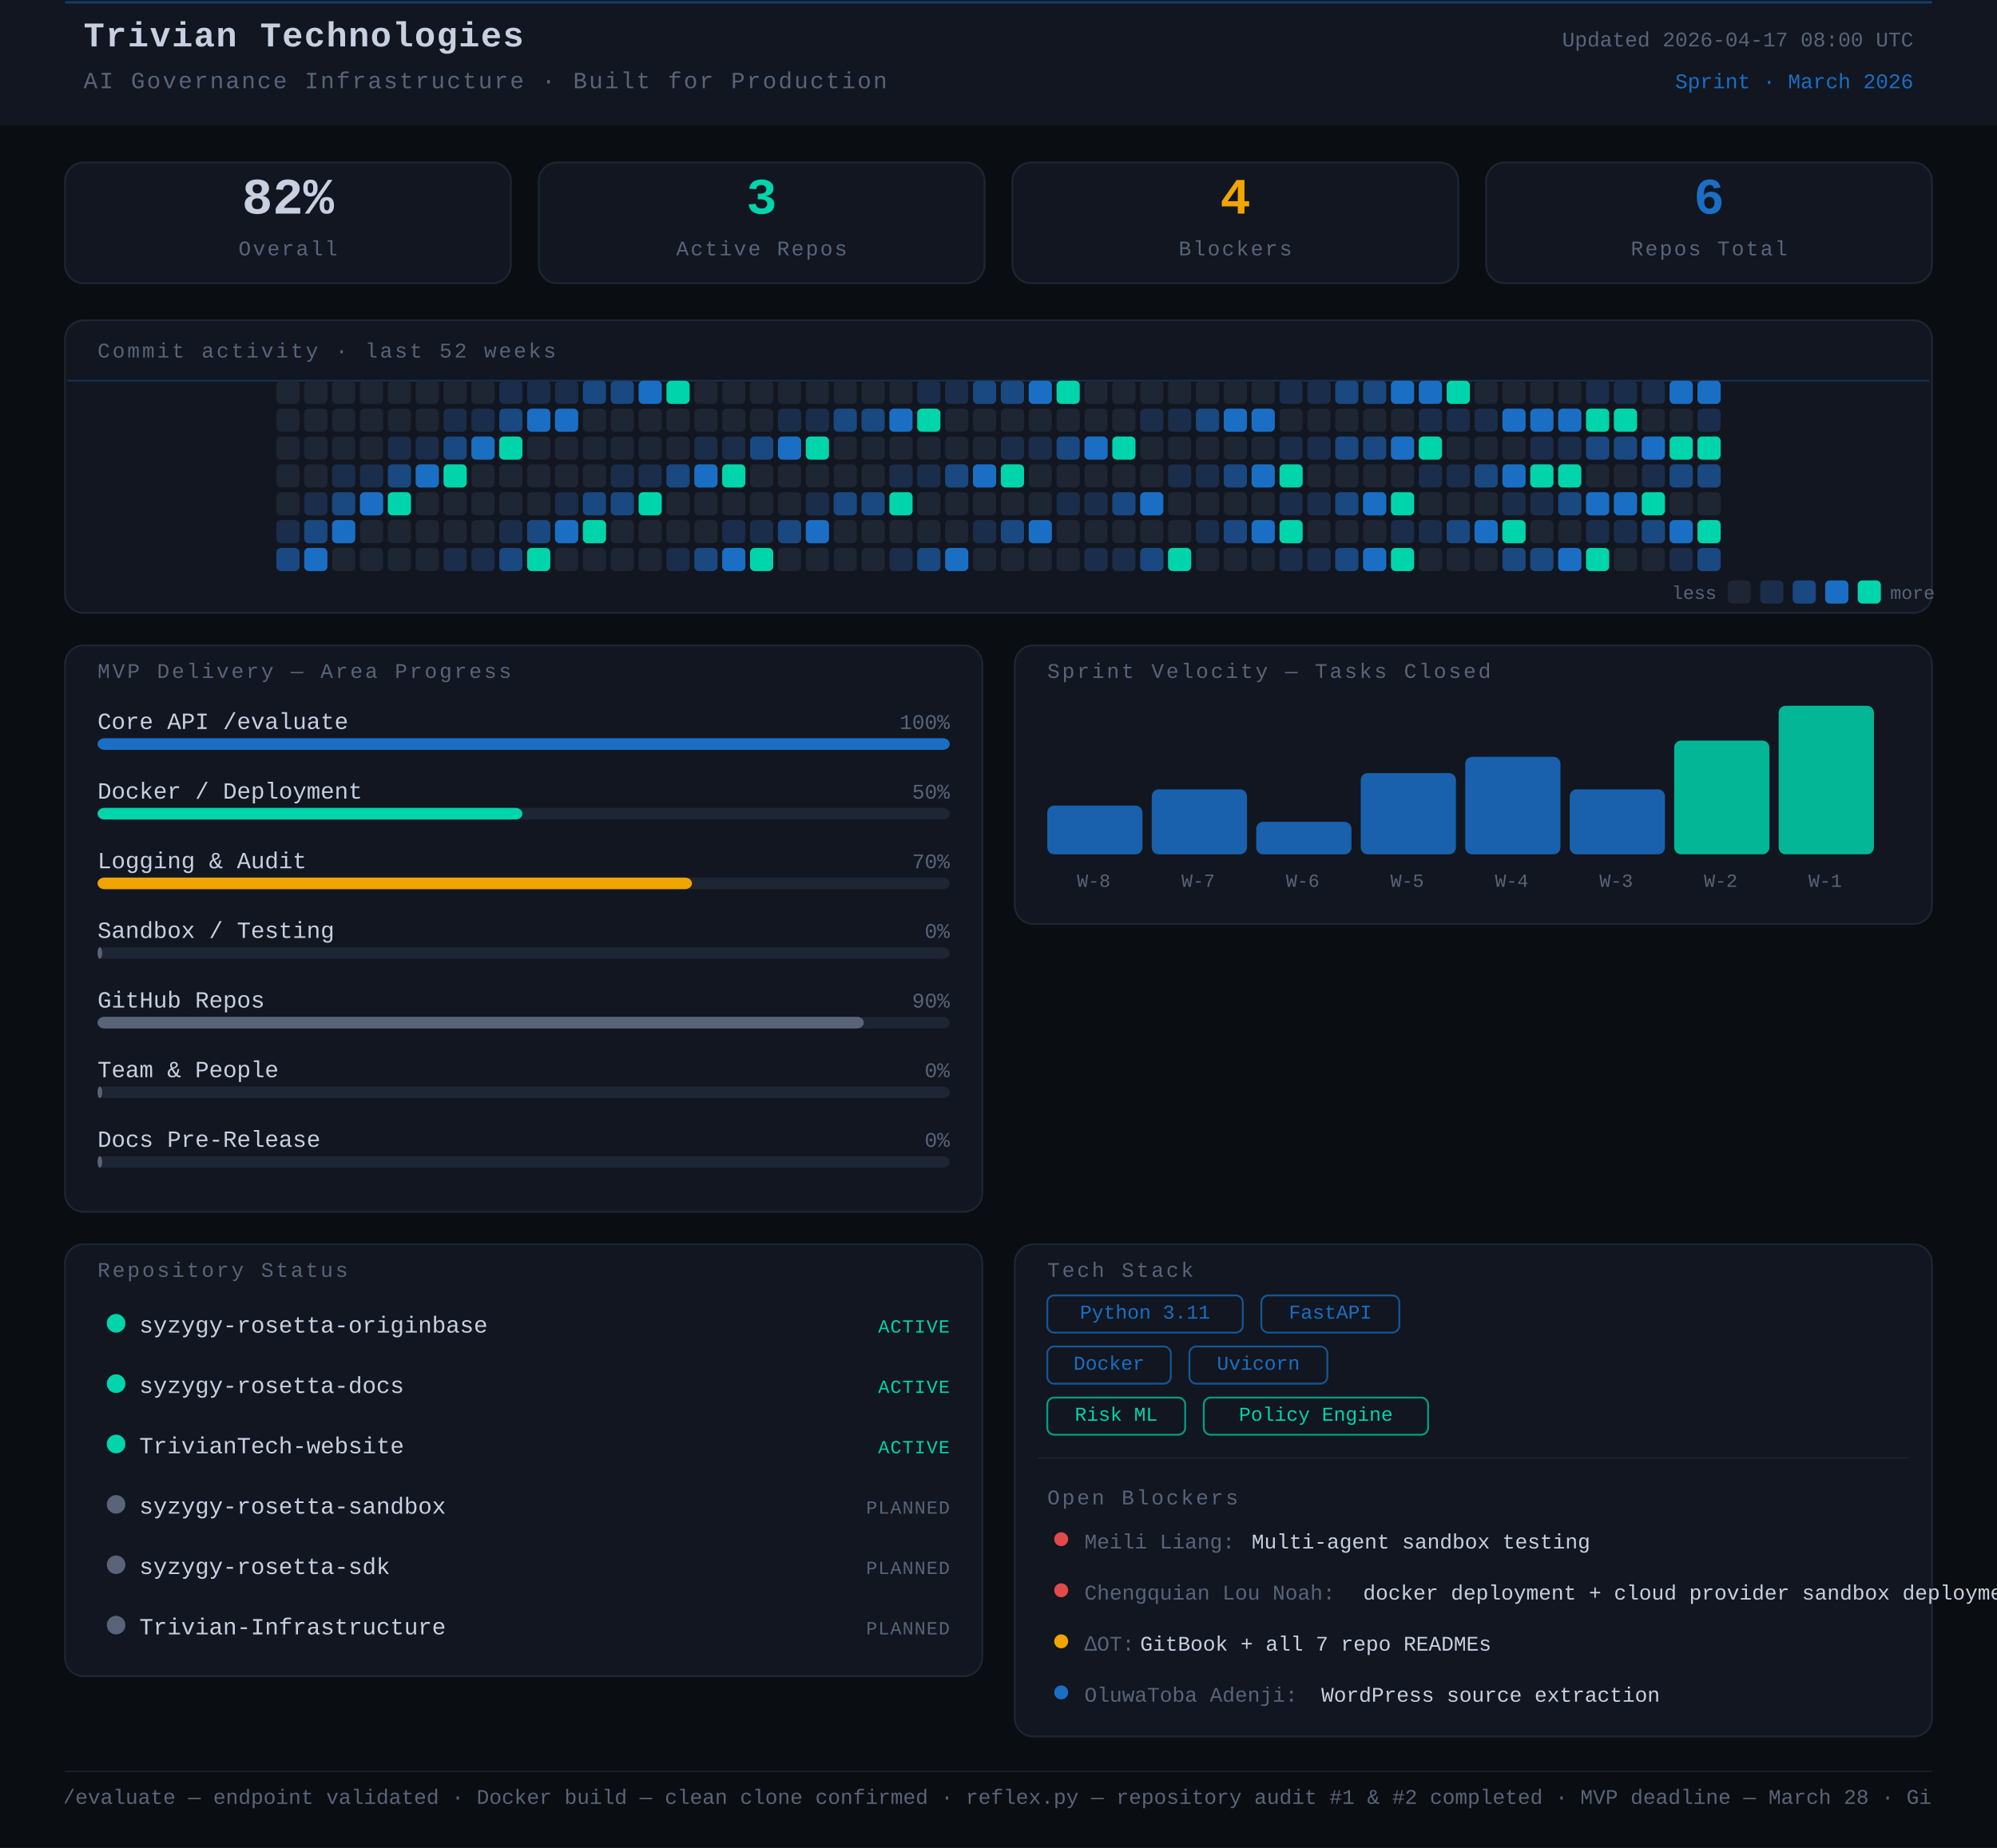
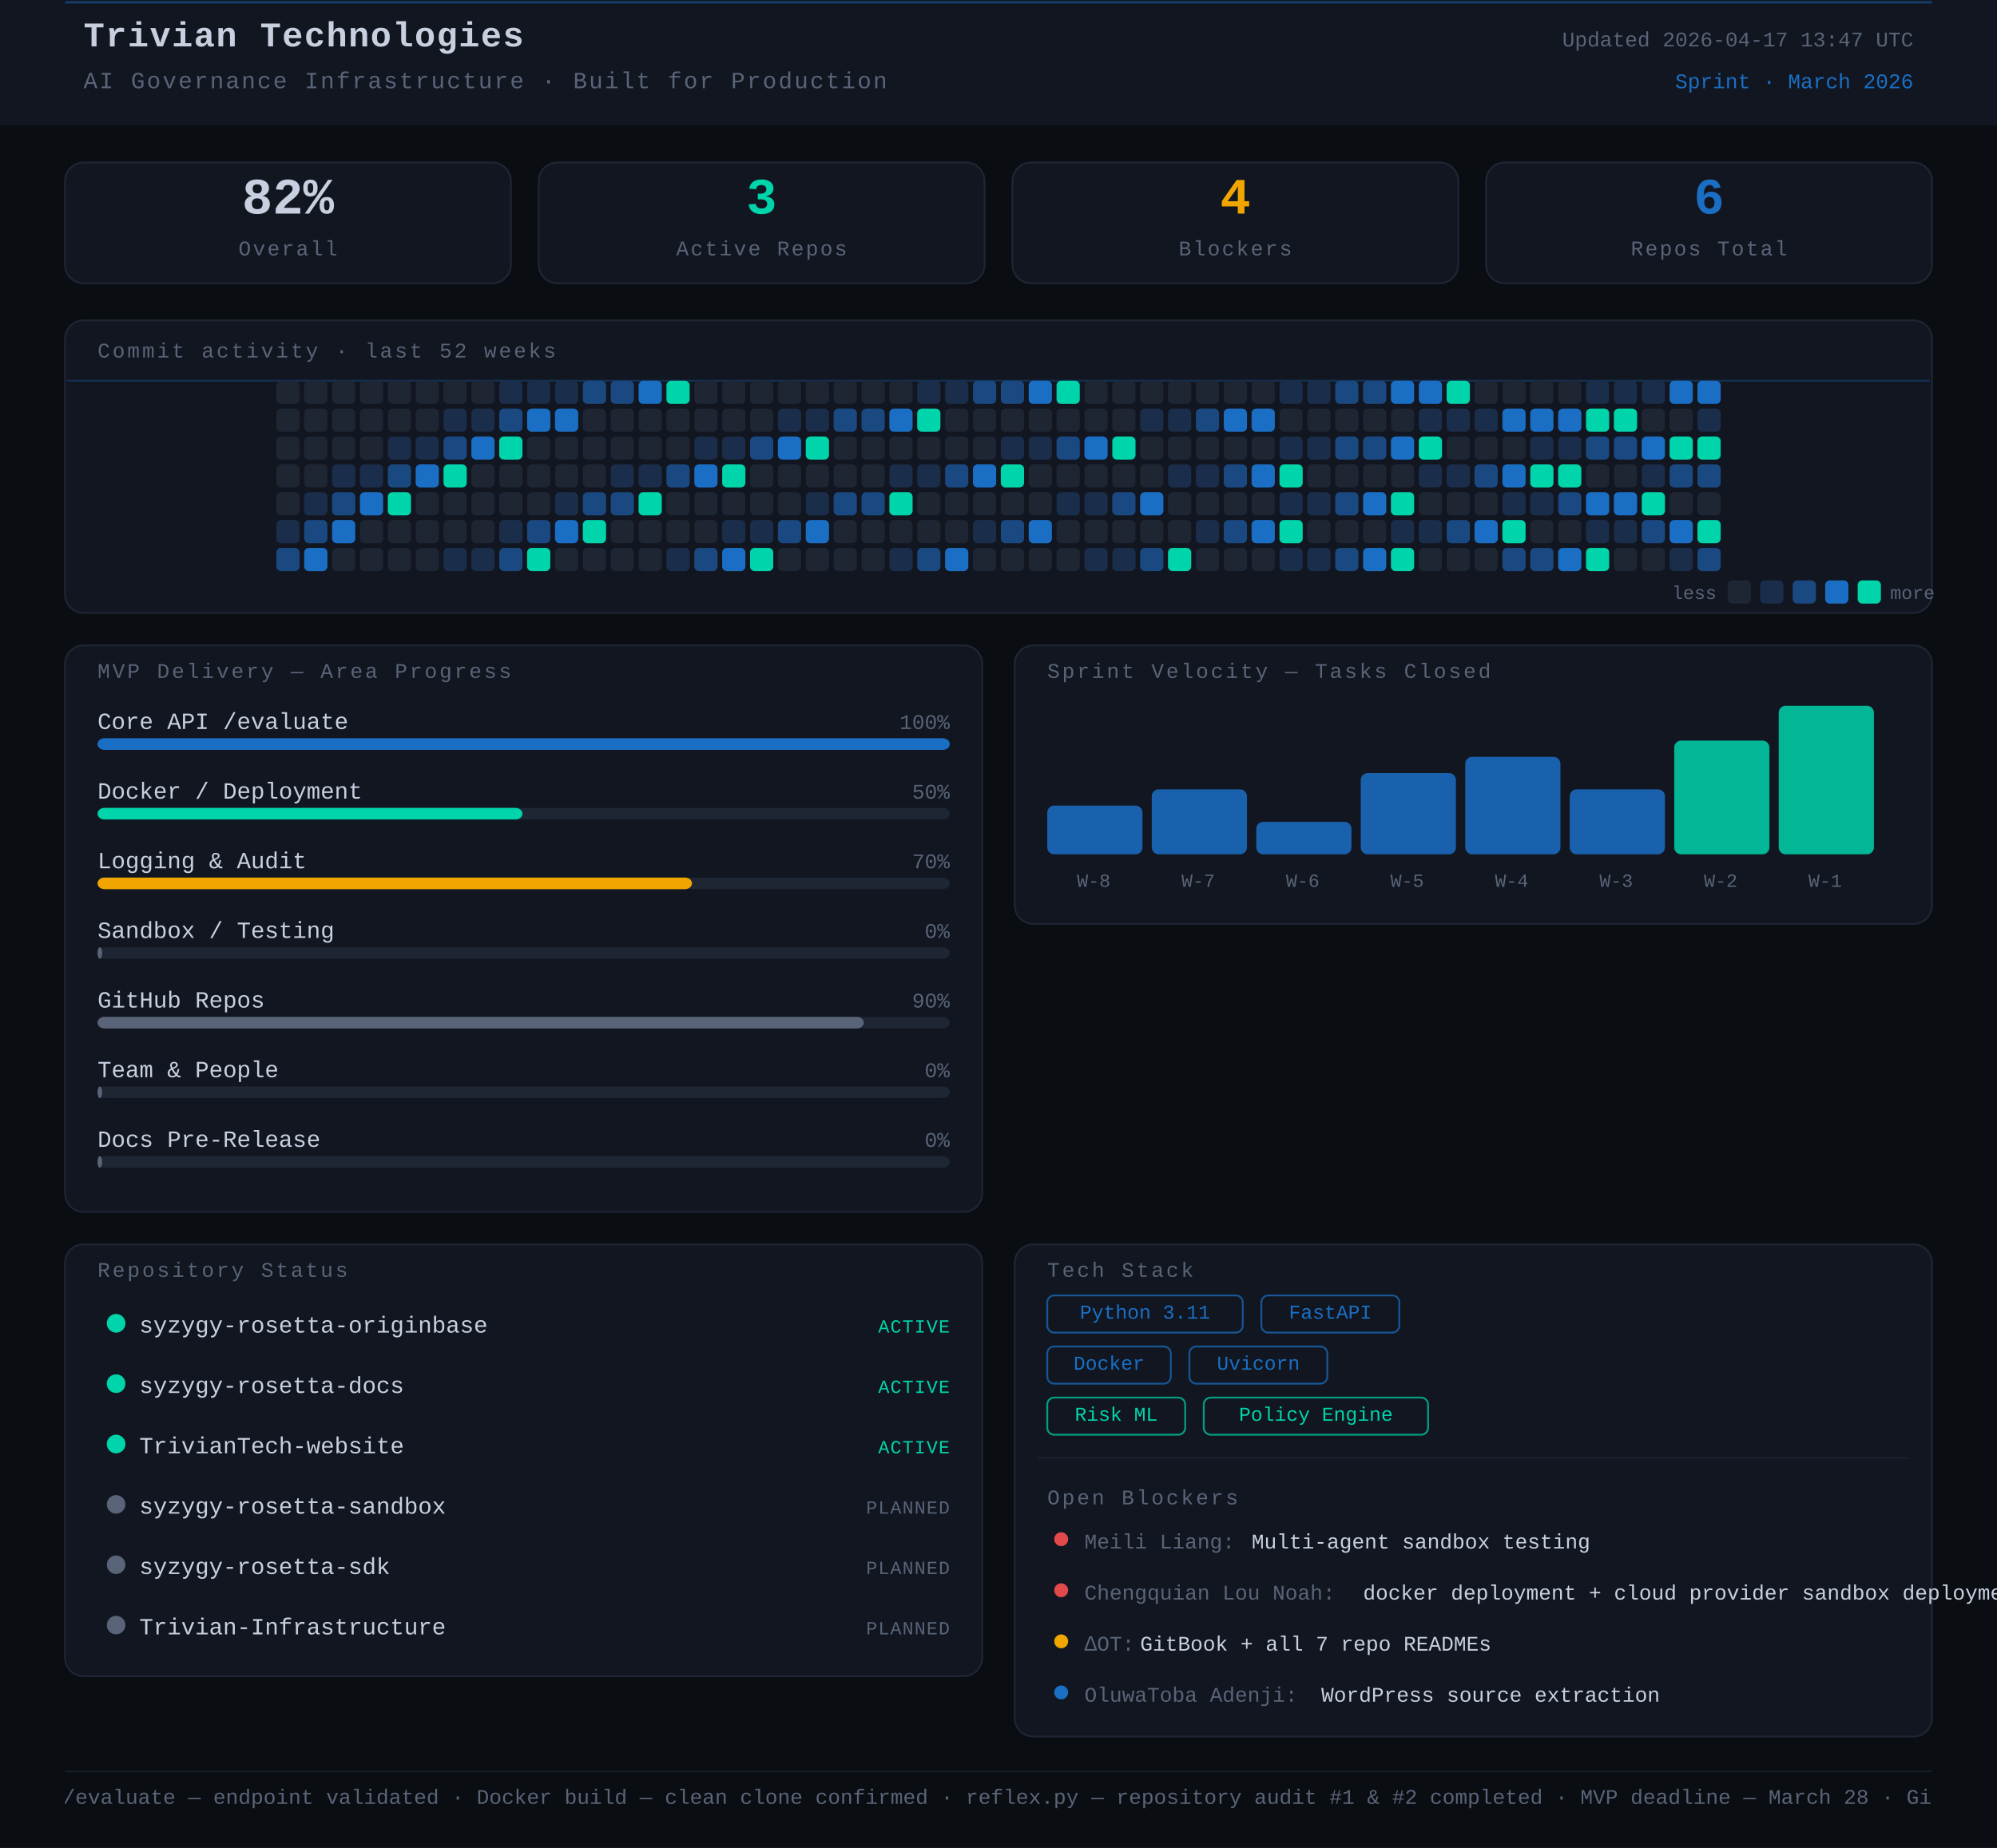
<svg xmlns="http://www.w3.org/2000/svg" width="860" height="796" viewBox="0 0 860 796">
  <rect width="860" height="796" fill="#0a0d12" />
  <style>
      text { font-family: 'JetBrains Mono', 'Courier New', monospace; }
    </style>
  <rect x="0" y="0" width="860" height="54" rx="0" fill="#111620" />
  <line x1="28" y1="1" x2="832" y2="1" stroke="#1A6FC4" stroke-width="1" opacity="0.45" />
  <text x="36" y="20" font-family="monospace" font-size="15" font-weight="700" fill="#c8d0e0" letter-spacing="0.5">Trivian Technologies</text>
  <text x="36" y="38" font-family="monospace" font-size="10" fill="#5a6478" letter-spacing="0.8">AI Governance Infrastructure · Built for Production</text>
-   <text x="824" y="20" font-family="monospace" font-size="9" fill="#5a6478" text-anchor="end">Updated 2026-04-17 08:00 UTC</text>
+   <text x="824" y="20" font-family="monospace" font-size="9" fill="#5a6478" text-anchor="end">Updated 2026-04-17 13:47 UTC</text>
  <text x="824" y="38" font-family="monospace" font-size="9" fill="#1A6FC4" text-anchor="end">Sprint · March 2026</text>
  <rect x="28" y="70" width="192" height="52" rx="8" fill="#111620" stroke="#1e2533" stroke-width="0.8" />
  <text x="124" y="92" font-family="monospace" font-size="22" font-weight="700" fill="#c8d0e0" text-anchor="middle">82%</text>
  <text x="124" y="110" font-family="monospace" font-size="9" fill="#5a6478" text-anchor="middle" letter-spacing="0.8">Overall</text>
  <rect x="232" y="70" width="192" height="52" rx="8" fill="#111620" stroke="#1e2533" stroke-width="0.8" />
  <text x="328" y="92" font-family="monospace" font-size="22" font-weight="700" fill="#00d4aa" text-anchor="middle">3</text>
  <text x="328" y="110" font-family="monospace" font-size="9" fill="#5a6478" text-anchor="middle" letter-spacing="0.8">Active Repos</text>
  <rect x="436" y="70" width="192" height="52" rx="8" fill="#111620" stroke="#1e2533" stroke-width="0.8" />
  <text x="532" y="92" font-family="monospace" font-size="22" font-weight="700" fill="#f0a500" text-anchor="middle">4</text>
  <text x="532" y="110" font-family="monospace" font-size="9" fill="#5a6478" text-anchor="middle" letter-spacing="0.8">Blockers</text>
  <rect x="640" y="70" width="192" height="52" rx="8" fill="#111620" stroke="#1e2533" stroke-width="0.8" />
  <text x="736" y="92" font-family="monospace" font-size="22" font-weight="700" fill="#1A6FC4" text-anchor="middle">6</text>
  <text x="736" y="110" font-family="monospace" font-size="9" fill="#5a6478" text-anchor="middle" letter-spacing="0.8">Repos Total</text>
  <rect x="28" y="138" width="804" height="126" rx="8" fill="#111620" stroke="#1e2533" stroke-width="0.8" />
  <text x="42" y="154" font-family="monospace" font-size="9" fill="#5a6478" letter-spacing="1" text-transform="uppercase">Commit activity · last 52 weeks</text>
  <line x1="29" y1="164" x2="831" y2="164" stroke="#1A6FC4" stroke-width="0.8" opacity="0.3">
    <animate attributeName="y1" from="164" to="262" dur="8s" repeatCount="indefinite" />
    <animate attributeName="y2" from="164" to="262" dur="8s" repeatCount="indefinite" />
  </line>
  <rect x="119" y="164" width="10" height="10" rx="2" fill="#1e2533" />
  <rect x="119" y="176" width="10" height="10" rx="2" fill="#1e2533" />
  <rect x="119" y="188" width="10" height="10" rx="2" fill="#1e2533" />
  <rect x="119" y="200" width="10" height="10" rx="2" fill="#1e2533" />
  <rect x="119" y="212" width="10" height="10" rx="2" fill="#1e2533" />
  <rect x="119" y="224" width="10" height="10" rx="2" fill="#1a2d4a" />
  <rect x="119" y="236" width="10" height="10" rx="2" fill="#1a4880" />
  <rect x="131" y="164" width="10" height="10" rx="2" fill="#1e2533" />
  <rect x="131" y="176" width="10" height="10" rx="2" fill="#1e2533" />
  <rect x="131" y="188" width="10" height="10" rx="2" fill="#1e2533" />
  <rect x="131" y="200" width="10" height="10" rx="2" fill="#1e2533" />
  <rect x="131" y="212" width="10" height="10" rx="2" fill="#1a2d4a" />
  <rect x="131" y="224" width="10" height="10" rx="2" fill="#1a4880" />
  <rect x="131" y="236" width="10" height="10" rx="2" fill="#1A6FC4" />
  <rect x="143" y="164" width="10" height="10" rx="2" fill="#1e2533" />
  <rect x="143" y="176" width="10" height="10" rx="2" fill="#1e2533" />
  <rect x="143" y="188" width="10" height="10" rx="2" fill="#1e2533" />
  <rect x="143" y="200" width="10" height="10" rx="2" fill="#1a2d4a" />
  <rect x="143" y="212" width="10" height="10" rx="2" fill="#1a4880" />
  <rect x="143" y="224" width="10" height="10" rx="2" fill="#1A6FC4" />
  <rect x="143" y="236" width="10" height="10" rx="2" fill="#1e2533" />
  <rect x="155" y="164" width="10" height="10" rx="2" fill="#1e2533" />
  <rect x="155" y="176" width="10" height="10" rx="2" fill="#1e2533" />
  <rect x="155" y="188" width="10" height="10" rx="2" fill="#1e2533" />
  <rect x="155" y="200" width="10" height="10" rx="2" fill="#1a2d4a" />
  <rect x="155" y="212" width="10" height="10" rx="2" fill="#1A6FC4" />
  <rect x="155" y="224" width="10" height="10" rx="2" fill="#1e2533" />
  <rect x="155" y="236" width="10" height="10" rx="2" fill="#1e2533" />
  <rect x="167" y="164" width="10" height="10" rx="2" fill="#1e2533" />
  <rect x="167" y="176" width="10" height="10" rx="2" fill="#1e2533" />
  <rect x="167" y="188" width="10" height="10" rx="2" fill="#1a2d4a" />
  <rect x="167" y="200" width="10" height="10" rx="2" fill="#1a4880" />
  <rect x="167" y="212" width="10" height="10" rx="2" fill="#00d4aa" />
  <rect x="167" y="224" width="10" height="10" rx="2" fill="#1e2533" />
  <rect x="167" y="236" width="10" height="10" rx="2" fill="#1e2533" />
  <rect x="179" y="164" width="10" height="10" rx="2" fill="#1e2533" />
  <rect x="179" y="176" width="10" height="10" rx="2" fill="#1e2533" />
  <rect x="179" y="188" width="10" height="10" rx="2" fill="#1a2d4a" />
  <rect x="179" y="200" width="10" height="10" rx="2" fill="#1A6FC4" />
  <rect x="179" y="212" width="10" height="10" rx="2" fill="#1e2533" />
  <rect x="179" y="224" width="10" height="10" rx="2" fill="#1e2533" />
  <rect x="179" y="236" width="10" height="10" rx="2" fill="#1e2533" />
  <rect x="191" y="164" width="10" height="10" rx="2" fill="#1e2533" />
  <rect x="191" y="176" width="10" height="10" rx="2" fill="#1a2d4a" />
  <rect x="191" y="188" width="10" height="10" rx="2" fill="#1a4880" />
  <rect x="191" y="200" width="10" height="10" rx="2" fill="#00d4aa" />
  <rect x="191" y="212" width="10" height="10" rx="2" fill="#1e2533" />
  <rect x="191" y="224" width="10" height="10" rx="2" fill="#1e2533" />
  <rect x="191" y="236" width="10" height="10" rx="2" fill="#1a2d4a" />
  <rect x="203" y="164" width="10" height="10" rx="2" fill="#1e2533" />
  <rect x="203" y="176" width="10" height="10" rx="2" fill="#1a2d4a" />
  <rect x="203" y="188" width="10" height="10" rx="2" fill="#1A6FC4" />
  <rect x="203" y="200" width="10" height="10" rx="2" fill="#1e2533" />
  <rect x="203" y="212" width="10" height="10" rx="2" fill="#1e2533" />
  <rect x="203" y="224" width="10" height="10" rx="2" fill="#1e2533" />
  <rect x="203" y="236" width="10" height="10" rx="2" fill="#1a2d4a" />
  <rect x="215" y="164" width="10" height="10" rx="2" fill="#1a2d4a" />
  <rect x="215" y="176" width="10" height="10" rx="2" fill="#1a4880" />
  <rect x="215" y="188" width="10" height="10" rx="2" fill="#00d4aa" />
  <rect x="215" y="200" width="10" height="10" rx="2" fill="#1e2533" />
  <rect x="215" y="212" width="10" height="10" rx="2" fill="#1e2533" />
  <rect x="215" y="224" width="10" height="10" rx="2" fill="#1a2d4a" />
  <rect x="215" y="236" width="10" height="10" rx="2" fill="#1a4880" />
  <rect x="227" y="164" width="10" height="10" rx="2" fill="#1a2d4a" />
  <rect x="227" y="176" width="10" height="10" rx="2" fill="#1A6FC4" />
  <rect x="227" y="188" width="10" height="10" rx="2" fill="#1e2533" />
  <rect x="227" y="200" width="10" height="10" rx="2" fill="#1e2533" />
  <rect x="227" y="212" width="10" height="10" rx="2" fill="#1e2533" />
  <rect x="227" y="224" width="10" height="10" rx="2" fill="#1a4880" />
  <rect x="227" y="236" width="10" height="10" rx="2" fill="#00d4aa" />
  <rect x="239" y="164" width="10" height="10" rx="2" fill="#1a2d4a" />
  <rect x="239" y="176" width="10" height="10" rx="2" fill="#1A6FC4" />
  <rect x="239" y="188" width="10" height="10" rx="2" fill="#1e2533" />
  <rect x="239" y="200" width="10" height="10" rx="2" fill="#1e2533" />
  <rect x="239" y="212" width="10" height="10" rx="2" fill="#1a2d4a" />
  <rect x="239" y="224" width="10" height="10" rx="2" fill="#1A6FC4" />
  <rect x="239" y="236" width="10" height="10" rx="2" fill="#1e2533" />
  <rect x="251" y="164" width="10" height="10" rx="2" fill="#1a4880" />
  <rect x="251" y="176" width="10" height="10" rx="2" fill="#1e2533" />
  <rect x="251" y="188" width="10" height="10" rx="2" fill="#1e2533" />
  <rect x="251" y="200" width="10" height="10" rx="2" fill="#1e2533" />
  <rect x="251" y="212" width="10" height="10" rx="2" fill="#1a4880" />
  <rect x="251" y="224" width="10" height="10" rx="2" fill="#00d4aa" />
  <rect x="251" y="236" width="10" height="10" rx="2" fill="#1e2533" />
  <rect x="263" y="164" width="10" height="10" rx="2" fill="#1a4880" />
  <rect x="263" y="176" width="10" height="10" rx="2" fill="#1e2533" />
  <rect x="263" y="188" width="10" height="10" rx="2" fill="#1e2533" />
  <rect x="263" y="200" width="10" height="10" rx="2" fill="#1a2d4a" />
  <rect x="263" y="212" width="10" height="10" rx="2" fill="#1a4880" />
  <rect x="263" y="224" width="10" height="10" rx="2" fill="#1e2533" />
  <rect x="263" y="236" width="10" height="10" rx="2" fill="#1e2533" />
  <rect x="275" y="164" width="10" height="10" rx="2" fill="#1A6FC4" />
  <rect x="275" y="176" width="10" height="10" rx="2" fill="#1e2533" />
  <rect x="275" y="188" width="10" height="10" rx="2" fill="#1e2533" />
  <rect x="275" y="200" width="10" height="10" rx="2" fill="#1a2d4a" />
  <rect x="275" y="212" width="10" height="10" rx="2" fill="#00d4aa" />
  <rect x="275" y="224" width="10" height="10" rx="2" fill="#1e2533" />
  <rect x="275" y="236" width="10" height="10" rx="2" fill="#1e2533" />
  <rect x="287" y="164" width="10" height="10" rx="2" fill="#00d4aa" />
  <rect x="287" y="176" width="10" height="10" rx="2" fill="#1e2533" />
  <rect x="287" y="188" width="10" height="10" rx="2" fill="#1e2533" />
  <rect x="287" y="200" width="10" height="10" rx="2" fill="#1a4880" />
  <rect x="287" y="212" width="10" height="10" rx="2" fill="#1e2533" />
  <rect x="287" y="224" width="10" height="10" rx="2" fill="#1e2533" />
  <rect x="287" y="236" width="10" height="10" rx="2" fill="#1a2d4a" />
  <rect x="299" y="164" width="10" height="10" rx="2" fill="#1e2533" />
  <rect x="299" y="176" width="10" height="10" rx="2" fill="#1e2533" />
  <rect x="299" y="188" width="10" height="10" rx="2" fill="#1a2d4a" />
  <rect x="299" y="200" width="10" height="10" rx="2" fill="#1A6FC4" />
  <rect x="299" y="212" width="10" height="10" rx="2" fill="#1e2533" />
  <rect x="299" y="224" width="10" height="10" rx="2" fill="#1e2533" />
  <rect x="299" y="236" width="10" height="10" rx="2" fill="#1a4880" />
  <rect x="311" y="164" width="10" height="10" rx="2" fill="#1e2533" />
  <rect x="311" y="176" width="10" height="10" rx="2" fill="#1e2533" />
  <rect x="311" y="188" width="10" height="10" rx="2" fill="#1a2d4a" />
  <rect x="311" y="200" width="10" height="10" rx="2" fill="#00d4aa" />
  <rect x="311" y="212" width="10" height="10" rx="2" fill="#1e2533" />
  <rect x="311" y="224" width="10" height="10" rx="2" fill="#1a2d4a" />
  <rect x="311" y="236" width="10" height="10" rx="2" fill="#1A6FC4" />
  <rect x="323" y="164" width="10" height="10" rx="2" fill="#1e2533" />
  <rect x="323" y="176" width="10" height="10" rx="2" fill="#1e2533" />
  <rect x="323" y="188" width="10" height="10" rx="2" fill="#1a4880" />
  <rect x="323" y="200" width="10" height="10" rx="2" fill="#1e2533" />
  <rect x="323" y="212" width="10" height="10" rx="2" fill="#1e2533" />
  <rect x="323" y="224" width="10" height="10" rx="2" fill="#1a2d4a" />
  <rect x="323" y="236" width="10" height="10" rx="2" fill="#00d4aa" />
  <rect x="335" y="164" width="10" height="10" rx="2" fill="#1e2533" />
  <rect x="335" y="176" width="10" height="10" rx="2" fill="#1a2d4a" />
  <rect x="335" y="188" width="10" height="10" rx="2" fill="#1A6FC4" />
  <rect x="335" y="200" width="10" height="10" rx="2" fill="#1e2533" />
  <rect x="335" y="212" width="10" height="10" rx="2" fill="#1e2533" />
  <rect x="335" y="224" width="10" height="10" rx="2" fill="#1a4880" />
  <rect x="335" y="236" width="10" height="10" rx="2" fill="#1e2533" />
  <rect x="347" y="164" width="10" height="10" rx="2" fill="#1e2533" />
  <rect x="347" y="176" width="10" height="10" rx="2" fill="#1a2d4a" />
  <rect x="347" y="188" width="10" height="10" rx="2" fill="#00d4aa" />
  <rect x="347" y="200" width="10" height="10" rx="2" fill="#1e2533" />
  <rect x="347" y="212" width="10" height="10" rx="2" fill="#1a2d4a" />
  <rect x="347" y="224" width="10" height="10" rx="2" fill="#1A6FC4" />
  <rect x="347" y="236" width="10" height="10" rx="2" fill="#1e2533" />
  <rect x="359" y="164" width="10" height="10" rx="2" fill="#1e2533" />
  <rect x="359" y="176" width="10" height="10" rx="2" fill="#1a4880" />
  <rect x="359" y="188" width="10" height="10" rx="2" fill="#1e2533" />
  <rect x="359" y="200" width="10" height="10" rx="2" fill="#1e2533" />
  <rect x="359" y="212" width="10" height="10" rx="2" fill="#1a4880" />
  <rect x="359" y="224" width="10" height="10" rx="2" fill="#1e2533" />
  <rect x="359" y="236" width="10" height="10" rx="2" fill="#1e2533" />
  <rect x="371" y="164" width="10" height="10" rx="2" fill="#1e2533" />
  <rect x="371" y="176" width="10" height="10" rx="2" fill="#1a4880" />
  <rect x="371" y="188" width="10" height="10" rx="2" fill="#1e2533" />
  <rect x="371" y="200" width="10" height="10" rx="2" fill="#1e2533" />
  <rect x="371" y="212" width="10" height="10" rx="2" fill="#1a4880" />
  <rect x="371" y="224" width="10" height="10" rx="2" fill="#1e2533" />
  <rect x="371" y="236" width="10" height="10" rx="2" fill="#1e2533" />
  <rect x="383" y="164" width="10" height="10" rx="2" fill="#1e2533" />
  <rect x="383" y="176" width="10" height="10" rx="2" fill="#1A6FC4" />
  <rect x="383" y="188" width="10" height="10" rx="2" fill="#1e2533" />
  <rect x="383" y="200" width="10" height="10" rx="2" fill="#1a2d4a" />
  <rect x="383" y="212" width="10" height="10" rx="2" fill="#00d4aa" />
  <rect x="383" y="224" width="10" height="10" rx="2" fill="#1e2533" />
  <rect x="383" y="236" width="10" height="10" rx="2" fill="#1a2d4a" />
  <rect x="395" y="164" width="10" height="10" rx="2" fill="#1a2d4a" />
  <rect x="395" y="176" width="10" height="10" rx="2" fill="#00d4aa" />
  <rect x="395" y="188" width="10" height="10" rx="2" fill="#1e2533" />
  <rect x="395" y="200" width="10" height="10" rx="2" fill="#1a2d4a" />
  <rect x="395" y="212" width="10" height="10" rx="2" fill="#1e2533" />
  <rect x="395" y="224" width="10" height="10" rx="2" fill="#1e2533" />
  <rect x="395" y="236" width="10" height="10" rx="2" fill="#1a4880" />
  <rect x="407" y="164" width="10" height="10" rx="2" fill="#1a2d4a" />
  <rect x="407" y="176" width="10" height="10" rx="2" fill="#1e2533" />
  <rect x="407" y="188" width="10" height="10" rx="2" fill="#1e2533" />
  <rect x="407" y="200" width="10" height="10" rx="2" fill="#1a4880" />
  <rect x="407" y="212" width="10" height="10" rx="2" fill="#1e2533" />
  <rect x="407" y="224" width="10" height="10" rx="2" fill="#1e2533" />
  <rect x="407" y="236" width="10" height="10" rx="2" fill="#1A6FC4" />
  <rect x="419" y="164" width="10" height="10" rx="2" fill="#1a4880" />
  <rect x="419" y="176" width="10" height="10" rx="2" fill="#1e2533" />
  <rect x="419" y="188" width="10" height="10" rx="2" fill="#1e2533" />
  <rect x="419" y="200" width="10" height="10" rx="2" fill="#1A6FC4" />
  <rect x="419" y="212" width="10" height="10" rx="2" fill="#1e2533" />
  <rect x="419" y="224" width="10" height="10" rx="2" fill="#1a2d4a" />
  <rect x="419" y="236" width="10" height="10" rx="2" fill="#1e2533" />
  <rect x="431" y="164" width="10" height="10" rx="2" fill="#1a4880" />
  <rect x="431" y="176" width="10" height="10" rx="2" fill="#1e2533" />
  <rect x="431" y="188" width="10" height="10" rx="2" fill="#1a2d4a" />
  <rect x="431" y="200" width="10" height="10" rx="2" fill="#00d4aa" />
  <rect x="431" y="212" width="10" height="10" rx="2" fill="#1e2533" />
  <rect x="431" y="224" width="10" height="10" rx="2" fill="#1a4880" />
  <rect x="431" y="236" width="10" height="10" rx="2" fill="#1e2533" />
  <rect x="443" y="164" width="10" height="10" rx="2" fill="#1A6FC4" />
  <rect x="443" y="176" width="10" height="10" rx="2" fill="#1e2533" />
  <rect x="443" y="188" width="10" height="10" rx="2" fill="#1a2d4a" />
  <rect x="443" y="200" width="10" height="10" rx="2" fill="#1e2533" />
  <rect x="443" y="212" width="10" height="10" rx="2" fill="#1e2533" />
  <rect x="443" y="224" width="10" height="10" rx="2" fill="#1A6FC4" />
  <rect x="443" y="236" width="10" height="10" rx="2" fill="#1e2533" />
  <rect x="455" y="164" width="10" height="10" rx="2" fill="#00d4aa" />
  <rect x="455" y="176" width="10" height="10" rx="2" fill="#1e2533" />
  <rect x="455" y="188" width="10" height="10" rx="2" fill="#1a4880" />
  <rect x="455" y="200" width="10" height="10" rx="2" fill="#1e2533" />
  <rect x="455" y="212" width="10" height="10" rx="2" fill="#1a2d4a" />
  <rect x="455" y="224" width="10" height="10" rx="2" fill="#1e2533" />
  <rect x="455" y="236" width="10" height="10" rx="2" fill="#1e2533" />
  <rect x="467" y="164" width="10" height="10" rx="2" fill="#1e2533" />
  <rect x="467" y="176" width="10" height="10" rx="2" fill="#1e2533" />
  <rect x="467" y="188" width="10" height="10" rx="2" fill="#1A6FC4" />
  <rect x="467" y="200" width="10" height="10" rx="2" fill="#1e2533" />
  <rect x="467" y="212" width="10" height="10" rx="2" fill="#1a2d4a" />
  <rect x="467" y="224" width="10" height="10" rx="2" fill="#1e2533" />
  <rect x="467" y="236" width="10" height="10" rx="2" fill="#1a2d4a" />
  <rect x="479" y="164" width="10" height="10" rx="2" fill="#1e2533" />
  <rect x="479" y="176" width="10" height="10" rx="2" fill="#1e2533" />
  <rect x="479" y="188" width="10" height="10" rx="2" fill="#00d4aa" />
  <rect x="479" y="200" width="10" height="10" rx="2" fill="#1e2533" />
  <rect x="479" y="212" width="10" height="10" rx="2" fill="#1a4880" />
  <rect x="479" y="224" width="10" height="10" rx="2" fill="#1e2533" />
  <rect x="479" y="236" width="10" height="10" rx="2" fill="#1a2d4a" />
  <rect x="491" y="164" width="10" height="10" rx="2" fill="#1e2533" />
  <rect x="491" y="176" width="10" height="10" rx="2" fill="#1a2d4a" />
  <rect x="491" y="188" width="10" height="10" rx="2" fill="#1e2533" />
  <rect x="491" y="200" width="10" height="10" rx="2" fill="#1e2533" />
  <rect x="491" y="212" width="10" height="10" rx="2" fill="#1A6FC4" />
  <rect x="491" y="224" width="10" height="10" rx="2" fill="#1e2533" />
  <rect x="491" y="236" width="10" height="10" rx="2" fill="#1a4880" />
  <rect x="503" y="164" width="10" height="10" rx="2" fill="#1e2533" />
  <rect x="503" y="176" width="10" height="10" rx="2" fill="#1a2d4a" />
  <rect x="503" y="188" width="10" height="10" rx="2" fill="#1e2533" />
  <rect x="503" y="200" width="10" height="10" rx="2" fill="#1a2d4a" />
  <rect x="503" y="212" width="10" height="10" rx="2" fill="#1e2533" />
  <rect x="503" y="224" width="10" height="10" rx="2" fill="#1e2533" />
  <rect x="503" y="236" width="10" height="10" rx="2" fill="#00d4aa" />
  <rect x="515" y="164" width="10" height="10" rx="2" fill="#1e2533" />
  <rect x="515" y="176" width="10" height="10" rx="2" fill="#1a4880" />
  <rect x="515" y="188" width="10" height="10" rx="2" fill="#1e2533" />
  <rect x="515" y="200" width="10" height="10" rx="2" fill="#1a2d4a" />
  <rect x="515" y="212" width="10" height="10" rx="2" fill="#1e2533" />
  <rect x="515" y="224" width="10" height="10" rx="2" fill="#1a2d4a" />
  <rect x="515" y="236" width="10" height="10" rx="2" fill="#1e2533" />
  <rect x="527" y="164" width="10" height="10" rx="2" fill="#1e2533" />
  <rect x="527" y="176" width="10" height="10" rx="2" fill="#1A6FC4" />
  <rect x="527" y="188" width="10" height="10" rx="2" fill="#1e2533" />
  <rect x="527" y="200" width="10" height="10" rx="2" fill="#1a4880" />
  <rect x="527" y="212" width="10" height="10" rx="2" fill="#1e2533" />
  <rect x="527" y="224" width="10" height="10" rx="2" fill="#1a4880" />
  <rect x="527" y="236" width="10" height="10" rx="2" fill="#1e2533" />
  <rect x="539" y="164" width="10" height="10" rx="2" fill="#1e2533" />
  <rect x="539" y="176" width="10" height="10" rx="2" fill="#1A6FC4" />
  <rect x="539" y="188" width="10" height="10" rx="2" fill="#1e2533" />
  <rect x="539" y="200" width="10" height="10" rx="2" fill="#1A6FC4" />
  <rect x="539" y="212" width="10" height="10" rx="2" fill="#1e2533" />
  <rect x="539" y="224" width="10" height="10" rx="2" fill="#1A6FC4" />
  <rect x="539" y="236" width="10" height="10" rx="2" fill="#1e2533" />
  <rect x="551" y="164" width="10" height="10" rx="2" fill="#1a2d4a" />
  <rect x="551" y="176" width="10" height="10" rx="2" fill="#1e2533" />
  <rect x="551" y="188" width="10" height="10" rx="2" fill="#1a2d4a" />
  <rect x="551" y="200" width="10" height="10" rx="2" fill="#00d4aa" />
  <rect x="551" y="212" width="10" height="10" rx="2" fill="#1a2d4a" />
  <rect x="551" y="224" width="10" height="10" rx="2" fill="#00d4aa" />
  <rect x="551" y="236" width="10" height="10" rx="2" fill="#1a2d4a" />
  <rect x="563" y="164" width="10" height="10" rx="2" fill="#1a2d4a" />
  <rect x="563" y="176" width="10" height="10" rx="2" fill="#1e2533" />
  <rect x="563" y="188" width="10" height="10" rx="2" fill="#1a2d4a" />
  <rect x="563" y="200" width="10" height="10" rx="2" fill="#1e2533" />
  <rect x="563" y="212" width="10" height="10" rx="2" fill="#1a2d4a" />
  <rect x="563" y="224" width="10" height="10" rx="2" fill="#1e2533" />
  <rect x="563" y="236" width="10" height="10" rx="2" fill="#1a2d4a" />
  <rect x="575" y="164" width="10" height="10" rx="2" fill="#1a4880" />
  <rect x="575" y="176" width="10" height="10" rx="2" fill="#1e2533" />
  <rect x="575" y="188" width="10" height="10" rx="2" fill="#1a4880" />
  <rect x="575" y="200" width="10" height="10" rx="2" fill="#1e2533" />
  <rect x="575" y="212" width="10" height="10" rx="2" fill="#1a4880" />
  <rect x="575" y="224" width="10" height="10" rx="2" fill="#1e2533" />
  <rect x="575" y="236" width="10" height="10" rx="2" fill="#1a4880" />
  <rect x="587" y="164" width="10" height="10" rx="2" fill="#1a4880" />
  <rect x="587" y="176" width="10" height="10" rx="2" fill="#1e2533" />
  <rect x="587" y="188" width="10" height="10" rx="2" fill="#1a4880" />
  <rect x="587" y="200" width="10" height="10" rx="2" fill="#1e2533" />
  <rect x="587" y="212" width="10" height="10" rx="2" fill="#1A6FC4" />
  <rect x="587" y="224" width="10" height="10" rx="2" fill="#1e2533" />
  <rect x="587" y="236" width="10" height="10" rx="2" fill="#1A6FC4" />
  <rect x="599" y="164" width="10" height="10" rx="2" fill="#1A6FC4" />
  <rect x="599" y="176" width="10" height="10" rx="2" fill="#1e2533" />
  <rect x="599" y="188" width="10" height="10" rx="2" fill="#1A6FC4" />
  <rect x="599" y="200" width="10" height="10" rx="2" fill="#1e2533" />
  <rect x="599" y="212" width="10" height="10" rx="2" fill="#00d4aa" />
  <rect x="599" y="224" width="10" height="10" rx="2" fill="#1a2d4a" />
  <rect x="599" y="236" width="10" height="10" rx="2" fill="#00d4aa" />
  <rect x="611" y="164" width="10" height="10" rx="2" fill="#1A6FC4" />
  <rect x="611" y="176" width="10" height="10" rx="2" fill="#1a2d4a" />
  <rect x="611" y="188" width="10" height="10" rx="2" fill="#00d4aa" />
  <rect x="611" y="200" width="10" height="10" rx="2" fill="#1a2d4a" />
  <rect x="611" y="212" width="10" height="10" rx="2" fill="#1e2533" />
  <rect x="611" y="224" width="10" height="10" rx="2" fill="#1a2d4a" />
  <rect x="611" y="236" width="10" height="10" rx="2" fill="#1e2533" />
  <rect x="623" y="164" width="10" height="10" rx="2" fill="#00d4aa" />
  <rect x="623" y="176" width="10" height="10" rx="2" fill="#1a2d4a" />
  <rect x="623" y="188" width="10" height="10" rx="2" fill="#1e2533" />
  <rect x="623" y="200" width="10" height="10" rx="2" fill="#1a2d4a" />
  <rect x="623" y="212" width="10" height="10" rx="2" fill="#1e2533" />
  <rect x="623" y="224" width="10" height="10" rx="2" fill="#1a4880" />
  <rect x="623" y="236" width="10" height="10" rx="2" fill="#1e2533" />
  <rect x="635" y="164" width="10" height="10" rx="2" fill="#1e2533" />
  <rect x="635" y="176" width="10" height="10" rx="2" fill="#1a2d4a" />
  <rect x="635" y="188" width="10" height="10" rx="2" fill="#1e2533" />
  <rect x="635" y="200" width="10" height="10" rx="2" fill="#1a4880" />
  <rect x="635" y="212" width="10" height="10" rx="2" fill="#1e2533" />
  <rect x="635" y="224" width="10" height="10" rx="2" fill="#1A6FC4" />
  <rect x="635" y="236" width="10" height="10" rx="2" fill="#1e2533" />
  <rect x="647" y="164" width="10" height="10" rx="2" fill="#1e2533" />
  <rect x="647" y="176" width="10" height="10" rx="2" fill="#1A6FC4" />
  <rect x="647" y="188" width="10" height="10" rx="2" fill="#1e2533" />
  <rect x="647" y="200" width="10" height="10" rx="2" fill="#1A6FC4" />
  <rect x="647" y="212" width="10" height="10" rx="2" fill="#1a2d4a" />
  <rect x="647" y="224" width="10" height="10" rx="2" fill="#00d4aa" />
  <rect x="647" y="236" width="10" height="10" rx="2" fill="#1a4880" />
  <rect x="659" y="164" width="10" height="10" rx="2" fill="#1e2533" />
  <rect x="659" y="176" width="10" height="10" rx="2" fill="#1A6FC4" />
  <rect x="659" y="188" width="10" height="10" rx="2" fill="#1a2d4a" />
  <rect x="659" y="200" width="10" height="10" rx="2" fill="#00d4aa" />
  <rect x="659" y="212" width="10" height="10" rx="2" fill="#1a2d4a" />
  <rect x="659" y="224" width="10" height="10" rx="2" fill="#1e2533" />
  <rect x="659" y="236" width="10" height="10" rx="2" fill="#1a4880" />
  <rect x="671" y="164" width="10" height="10" rx="2" fill="#1e2533" />
  <rect x="671" y="176" width="10" height="10" rx="2" fill="#1A6FC4" />
  <rect x="671" y="188" width="10" height="10" rx="2" fill="#1a2d4a" />
  <rect x="671" y="200" width="10" height="10" rx="2" fill="#00d4aa" />
  <rect x="671" y="212" width="10" height="10" rx="2" fill="#1a4880" />
  <rect x="671" y="224" width="10" height="10" rx="2" fill="#1e2533" />
  <rect x="671" y="236" width="10" height="10" rx="2" fill="#1A6FC4" />
  <rect x="683" y="164" width="10" height="10" rx="2" fill="#1a2d4a" />
  <rect x="683" y="176" width="10" height="10" rx="2" fill="#00d4aa" />
  <rect x="683" y="188" width="10" height="10" rx="2" fill="#1a4880" />
  <rect x="683" y="200" width="10" height="10" rx="2" fill="#1e2533" />
  <rect x="683" y="212" width="10" height="10" rx="2" fill="#1A6FC4" />
  <rect x="683" y="224" width="10" height="10" rx="2" fill="#1a2d4a" />
  <rect x="683" y="236" width="10" height="10" rx="2" fill="#00d4aa" />
  <rect x="695" y="164" width="10" height="10" rx="2" fill="#1a2d4a" />
  <rect x="695" y="176" width="10" height="10" rx="2" fill="#00d4aa" />
  <rect x="695" y="188" width="10" height="10" rx="2" fill="#1a4880" />
  <rect x="695" y="200" width="10" height="10" rx="2" fill="#1e2533" />
  <rect x="695" y="212" width="10" height="10" rx="2" fill="#1A6FC4" />
  <rect x="695" y="224" width="10" height="10" rx="2" fill="#1a2d4a" />
  <rect x="695" y="236" width="10" height="10" rx="2" fill="#1e2533" />
  <rect x="707" y="164" width="10" height="10" rx="2" fill="#1a2d4a" />
  <rect x="707" y="176" width="10" height="10" rx="2" fill="#1e2533" />
  <rect x="707" y="188" width="10" height="10" rx="2" fill="#1A6FC4" />
  <rect x="707" y="200" width="10" height="10" rx="2" fill="#1a2d4a" />
  <rect x="707" y="212" width="10" height="10" rx="2" fill="#00d4aa" />
  <rect x="707" y="224" width="10" height="10" rx="2" fill="#1a4880" />
  <rect x="707" y="236" width="10" height="10" rx="2" fill="#1e2533" />
  <rect x="719" y="164" width="10" height="10" rx="2" fill="#1A6FC4" />
  <rect x="719" y="176" width="10" height="10" rx="2" fill="#1e2533" />
  <rect x="719" y="188" width="10" height="10" rx="2" fill="#00d4aa" />
  <rect x="719" y="200" width="10" height="10" rx="2" fill="#1a4880" />
  <rect x="719" y="212" width="10" height="10" rx="2" fill="#1e2533" />
  <rect x="719" y="224" width="10" height="10" rx="2" fill="#1A6FC4" />
  <rect x="719" y="236" width="10" height="10" rx="2" fill="#1a2d4a" />
  <rect x="731" y="164" width="10" height="10" rx="2" fill="#1A6FC4" />
  <rect x="731" y="176" width="10" height="10" rx="2" fill="#1a2d4a" />
  <rect x="731" y="188" width="10" height="10" rx="2" fill="#00d4aa" />
  <rect x="731" y="200" width="10" height="10" rx="2" fill="#1a4880" />
  <rect x="731" y="212" width="10" height="10" rx="2" fill="#1e2533" />
  <rect x="731" y="224" width="10" height="10" rx="2" fill="#00d4aa" />
  <rect x="731" y="236" width="10" height="10" rx="2" fill="#1a4880" />
  <text x="720" y="258" font-family="monospace" font-size="8" fill="#5a6478">less</text>
  <rect x="744" y="250" width="10" height="10" rx="2" fill="#1e2533" />
  <rect x="758" y="250" width="10" height="10" rx="2" fill="#1a2d4a" />
  <rect x="772" y="250" width="10" height="10" rx="2" fill="#1a4880" />
  <rect x="786" y="250" width="10" height="10" rx="2" fill="#1A6FC4" />
  <rect x="800" y="250" width="10" height="10" rx="2" fill="#00d4aa" />
  <text x="814" y="258" font-family="monospace" font-size="8" fill="#5a6478">more</text>
  <rect x="28" y="278" width="395" height="244" rx="8" fill="#111620" stroke="#1e2533" stroke-width="0.8" />
  <text x="42" y="292" font-family="monospace" font-size="9" fill="#5a6478" letter-spacing="1">MVP Delivery — Area Progress</text>
  <text x="42" y="314" font-family="monospace" font-size="10" fill="#c8d0e0">Core API  /evaluate</text>
  <text x="409" y="314" font-family="monospace" font-size="9" fill="#5a6478" text-anchor="end">100%</text>
  <rect x="42" y="318" width="367" height="5" rx="3" fill="#1e2533" />
  <rect x="42" y="318" width="367" height="5" rx="3" fill="#1A6FC4">
    <animate attributeName="width" from="0" to="367" dur="1.2s" fill="freeze" calcMode="spline" keySplines="0.22 1 0.36 1" />
  </rect>
  <text x="42" y="344" font-family="monospace" font-size="10" fill="#c8d0e0">Docker / Deployment</text>
  <text x="409" y="344" font-family="monospace" font-size="9" fill="#5a6478" text-anchor="end">50%</text>
  <rect x="42" y="348" width="367" height="5" rx="3" fill="#1e2533" />
  <rect x="42" y="348" width="183" height="5" rx="3" fill="#00d4aa">
    <animate attributeName="width" from="0" to="183" dur="1.2s" fill="freeze" calcMode="spline" keySplines="0.22 1 0.36 1" />
  </rect>
  <text x="42" y="374" font-family="monospace" font-size="10" fill="#c8d0e0">Logging &amp; Audit</text>
  <text x="409" y="374" font-family="monospace" font-size="9" fill="#5a6478" text-anchor="end">70%</text>
  <rect x="42" y="378" width="367" height="5" rx="3" fill="#1e2533" />
  <rect x="42" y="378" width="256" height="5" rx="3" fill="#f0a500">
    <animate attributeName="width" from="0" to="256" dur="1.2s" fill="freeze" calcMode="spline" keySplines="0.22 1 0.36 1" />
  </rect>
  <text x="42" y="404" font-family="monospace" font-size="10" fill="#c8d0e0">Sandbox / Testing</text>
  <text x="409" y="404" font-family="monospace" font-size="9" fill="#5a6478" text-anchor="end">0%</text>
  <rect x="42" y="408" width="367" height="5" rx="3" fill="#1e2533" />
  <rect x="42" y="408" width="2" height="5" rx="3" fill="#5a6478">
    <animate attributeName="width" from="0" to="2" dur="1.2s" fill="freeze" calcMode="spline" keySplines="0.22 1 0.36 1" />
  </rect>
  <text x="42" y="434" font-family="monospace" font-size="10" fill="#c8d0e0">GitHub Repos</text>
  <text x="409" y="434" font-family="monospace" font-size="9" fill="#5a6478" text-anchor="end">90%</text>
  <rect x="42" y="438" width="367" height="5" rx="3" fill="#1e2533" />
  <rect x="42" y="438" width="330" height="5" rx="3" fill="#5a6478">
    <animate attributeName="width" from="0" to="330" dur="1.2s" fill="freeze" calcMode="spline" keySplines="0.22 1 0.36 1" />
  </rect>
  <text x="42" y="464" font-family="monospace" font-size="10" fill="#c8d0e0">Team &amp; People</text>
  <text x="409" y="464" font-family="monospace" font-size="9" fill="#5a6478" text-anchor="end">0%</text>
  <rect x="42" y="468" width="367" height="5" rx="3" fill="#1e2533" />
  <rect x="42" y="468" width="2" height="5" rx="3" fill="#5a6478">
    <animate attributeName="width" from="0" to="2" dur="1.2s" fill="freeze" calcMode="spline" keySplines="0.22 1 0.36 1" />
  </rect>
  <text x="42" y="494" font-family="monospace" font-size="10" fill="#c8d0e0">Docs Pre-Release</text>
  <text x="409" y="494" font-family="monospace" font-size="9" fill="#5a6478" text-anchor="end">0%</text>
  <rect x="42" y="498" width="367" height="5" rx="3" fill="#1e2533" />
  <rect x="42" y="498" width="2" height="5" rx="3" fill="#5a6478">
    <animate attributeName="width" from="0" to="2" dur="1.2s" fill="freeze" calcMode="spline" keySplines="0.22 1 0.36 1" />
  </rect>
  <rect x="437" y="278" width="395" height="120" rx="8" fill="#111620" stroke="#1e2533" stroke-width="0.8" />
  <text x="451" y="292" font-family="monospace" font-size="9" fill="#5a6478" letter-spacing="1">Sprint Velocity — Tasks Closed</text>
  <rect x="451" y="347" width="41" height="21" rx="3" fill="#1A6FC4" opacity="0.85">
    <animate attributeName="height" from="0" to="21" dur="0.8s" begin="0.00s" fill="freeze" calcMode="spline" keySplines="0.22 1 0.36 1" />
    <animate attributeName="y" from="368" to="347" dur="0.8s" begin="0.00s" fill="freeze" calcMode="spline" keySplines="0.22 1 0.36 1" />
  </rect>
  <text x="471" y="382" font-family="monospace" font-size="8" fill="#5a6478" text-anchor="middle">W-8</text>
  <rect x="496" y="340" width="41" height="28" rx="3" fill="#1A6FC4" opacity="0.85">
    <animate attributeName="height" from="0" to="28" dur="0.8s" begin="0.07s" fill="freeze" calcMode="spline" keySplines="0.22 1 0.36 1" />
    <animate attributeName="y" from="368" to="340" dur="0.8s" begin="0.07s" fill="freeze" calcMode="spline" keySplines="0.22 1 0.36 1" />
  </rect>
  <text x="516" y="382" font-family="monospace" font-size="8" fill="#5a6478" text-anchor="middle">W-7</text>
  <rect x="541" y="354" width="41" height="14" rx="3" fill="#1A6FC4" opacity="0.85">
    <animate attributeName="height" from="0" to="14" dur="0.8s" begin="0.14s" fill="freeze" calcMode="spline" keySplines="0.22 1 0.36 1" />
    <animate attributeName="y" from="368" to="354" dur="0.8s" begin="0.14s" fill="freeze" calcMode="spline" keySplines="0.22 1 0.36 1" />
  </rect>
  <text x="561" y="382" font-family="monospace" font-size="8" fill="#5a6478" text-anchor="middle">W-6</text>
  <rect x="586" y="333" width="41" height="35" rx="3" fill="#1A6FC4" opacity="0.85">
    <animate attributeName="height" from="0" to="35" dur="0.8s" begin="0.21s" fill="freeze" calcMode="spline" keySplines="0.22 1 0.36 1" />
    <animate attributeName="y" from="368" to="333" dur="0.8s" begin="0.21s" fill="freeze" calcMode="spline" keySplines="0.22 1 0.36 1" />
  </rect>
  <text x="606" y="382" font-family="monospace" font-size="8" fill="#5a6478" text-anchor="middle">W-5</text>
  <rect x="631" y="326" width="41" height="42" rx="3" fill="#1A6FC4" opacity="0.85">
    <animate attributeName="height" from="0" to="42" dur="0.8s" begin="0.28s" fill="freeze" calcMode="spline" keySplines="0.22 1 0.36 1" />
    <animate attributeName="y" from="368" to="326" dur="0.8s" begin="0.28s" fill="freeze" calcMode="spline" keySplines="0.22 1 0.36 1" />
  </rect>
  <text x="651" y="382" font-family="monospace" font-size="8" fill="#5a6478" text-anchor="middle">W-4</text>
  <rect x="676" y="340" width="41" height="28" rx="3" fill="#1A6FC4" opacity="0.85">
    <animate attributeName="height" from="0" to="28" dur="0.8s" begin="0.35s" fill="freeze" calcMode="spline" keySplines="0.22 1 0.36 1" />
    <animate attributeName="y" from="368" to="340" dur="0.8s" begin="0.35s" fill="freeze" calcMode="spline" keySplines="0.22 1 0.36 1" />
  </rect>
  <text x="696" y="382" font-family="monospace" font-size="8" fill="#5a6478" text-anchor="middle">W-3</text>
  <rect x="721" y="319" width="41" height="49" rx="3" fill="#00d4aa" opacity="0.85">
    <animate attributeName="height" from="0" to="49" dur="0.8s" begin="0.42s" fill="freeze" calcMode="spline" keySplines="0.22 1 0.36 1" />
    <animate attributeName="y" from="368" to="319" dur="0.8s" begin="0.42s" fill="freeze" calcMode="spline" keySplines="0.22 1 0.36 1" />
  </rect>
  <text x="741" y="382" font-family="monospace" font-size="8" fill="#5a6478" text-anchor="middle">W-2</text>
  <rect x="766" y="304" width="41" height="64" rx="3" fill="#00d4aa" opacity="0.85">
    <animate attributeName="height" from="0" to="64" dur="0.8s" begin="0.49s" fill="freeze" calcMode="spline" keySplines="0.22 1 0.36 1" />
    <animate attributeName="y" from="368" to="304" dur="0.8s" begin="0.49s" fill="freeze" calcMode="spline" keySplines="0.22 1 0.36 1" />
  </rect>
  <text x="786" y="382" font-family="monospace" font-size="8" fill="#5a6478" text-anchor="middle">W-1</text>
  <rect x="28" y="536" width="395" height="186" rx="8" fill="#111620" stroke="#1e2533" stroke-width="0.8" />
  <text x="42" y="550" font-family="monospace" font-size="9" fill="#5a6478" letter-spacing="1">Repository Status</text>
  <circle cx="50" cy="570" r="4" fill="#00d4aa" />
  <circle cx="50" cy="570" r="4" fill="#00d4aa" opacity="0.4">
    <animate attributeName="r" values="4;8;4" dur="2.5s" repeatCount="indefinite" />
    <animate attributeName="opacity" values="0.4;0;0.4" dur="2.5s" repeatCount="indefinite" />
  </circle>
  <text x="60" y="574" font-family="monospace" font-size="10" fill="#c8d0e0">syzygy-rosetta-originbase</text>
  <text x="409" y="574" font-family="monospace" font-size="8" fill="#00d4aa" text-anchor="end" letter-spacing="0.4">ACTIVE</text>
  <circle cx="50" cy="596" r="4" fill="#00d4aa" />
  <circle cx="50" cy="596" r="4" fill="#00d4aa" opacity="0.4">
    <animate attributeName="r" values="4;8;4" dur="2.5s" repeatCount="indefinite" />
    <animate attributeName="opacity" values="0.4;0;0.4" dur="2.5s" repeatCount="indefinite" />
  </circle>
  <text x="60" y="600" font-family="monospace" font-size="10" fill="#c8d0e0">syzygy-rosetta-docs</text>
  <text x="409" y="600" font-family="monospace" font-size="8" fill="#00d4aa" text-anchor="end" letter-spacing="0.4">ACTIVE</text>
  <circle cx="50" cy="622" r="4" fill="#00d4aa" />
  <circle cx="50" cy="622" r="4" fill="#00d4aa" opacity="0.4">
    <animate attributeName="r" values="4;8;4" dur="2.5s" repeatCount="indefinite" />
    <animate attributeName="opacity" values="0.4;0;0.4" dur="2.5s" repeatCount="indefinite" />
  </circle>
  <text x="60" y="626" font-family="monospace" font-size="10" fill="#c8d0e0">TrivianTech-website</text>
  <text x="409" y="626" font-family="monospace" font-size="8" fill="#00d4aa" text-anchor="end" letter-spacing="0.4">ACTIVE</text>
  <circle cx="50" cy="648" r="4" fill="#5a6478" />
  <text x="60" y="652" font-family="monospace" font-size="10" fill="#c8d0e0">syzygy-rosetta-sandbox</text>
  <text x="409" y="652" font-family="monospace" font-size="8" fill="#5a6478" text-anchor="end" letter-spacing="0.4">PLANNED</text>
  <circle cx="50" cy="674" r="4" fill="#5a6478" />
  <text x="60" y="678" font-family="monospace" font-size="10" fill="#c8d0e0">syzygy-rosetta-sdk</text>
  <text x="409" y="678" font-family="monospace" font-size="8" fill="#5a6478" text-anchor="end" letter-spacing="0.4">PLANNED</text>
  <circle cx="50" cy="700" r="4" fill="#5a6478" />
  <text x="60" y="704" font-family="monospace" font-size="10" fill="#c8d0e0">Trivian-Infrastructure</text>
  <text x="409" y="704" font-family="monospace" font-size="8" fill="#5a6478" text-anchor="end" letter-spacing="0.4">PLANNED</text>
  <rect x="437" y="536" width="395" height="212" rx="8" fill="#111620" stroke="#1e2533" stroke-width="0.8" />
  <text x="451" y="550" font-family="monospace" font-size="9" fill="#5a6478" letter-spacing="1">Tech Stack</text>
  <rect x="451" y="558" width="84.2" height="16" rx="3" fill="none" stroke="#1A6FC4" stroke-width="0.8" opacity="0.7" />
  <text x="493.1" y="568" font-family="monospace" font-size="8.5" fill="#1A6FC4" text-anchor="middle">Python 3.11</text>
  <rect x="543.2" y="558" width="59.4" height="16" rx="3" fill="none" stroke="#1A6FC4" stroke-width="0.8" opacity="0.7" />
  <text x="572.9" y="568" font-family="monospace" font-size="8.5" fill="#1A6FC4" text-anchor="middle">FastAPI</text>
  <rect x="451" y="580" width="53.2" height="16" rx="3" fill="none" stroke="#1A6FC4" stroke-width="0.8" opacity="0.7" />
  <text x="477.6" y="590" font-family="monospace" font-size="8.5" fill="#1A6FC4" text-anchor="middle">Docker</text>
  <rect x="512.2" y="580" width="59.4" height="16" rx="3" fill="none" stroke="#1A6FC4" stroke-width="0.8" opacity="0.7" />
  <text x="541.9" y="590" font-family="monospace" font-size="8.5" fill="#1A6FC4" text-anchor="middle">Uvicorn</text>
  <rect x="451" y="602" width="59.4" height="16" rx="3" fill="none" stroke="#00d4aa" stroke-width="0.8" opacity="0.7" />
  <text x="480.7" y="612" font-family="monospace" font-size="8.5" fill="#00d4aa" text-anchor="middle">Risk ML</text>
  <rect x="518.4" y="602" width="96.6" height="16" rx="3" fill="none" stroke="#00d4aa" stroke-width="0.8" opacity="0.7" />
  <text x="566.7" y="612" font-family="monospace" font-size="8.5" fill="#00d4aa" text-anchor="middle">Policy Engine</text>
  <line x1="447" y1="628" x2="822" y2="628" stroke="#1e2533" stroke-width="0.5" />
  <text x="451" y="648" font-family="monospace" font-size="9" fill="#5a6478" letter-spacing="1">Open Blockers</text>
  <circle cx="457" cy="663" r="3" fill="#e2494a" />
  <text x="467" y="667" font-family="monospace" font-size="9" fill="#5a6478">Meili Liang:</text>
  <text x="539" y="667" font-family="monospace" font-size="9" fill="#c8d0e0">Multi-agent sandbox testing</text>
  <circle cx="457" cy="685" r="3" fill="#e2494a" />
  <text x="467" y="689" font-family="monospace" font-size="9" fill="#5a6478">Chengquian Lou Noah:</text>
  <text x="587" y="689" font-family="monospace" font-size="9" fill="#c8d0e0">docker deployment + cloud provider sandbox deployment + sandbox testing</text>
  <circle cx="457" cy="707" r="3" fill="#f0a500" />
  <text x="467" y="711" font-family="monospace" font-size="9" fill="#5a6478">∆OT:</text>
  <text x="491" y="711" font-family="monospace" font-size="9" fill="#c8d0e0">GitBook + all 7 repo READMEs</text>
  <circle cx="457" cy="729" r="3" fill="#1A6FC4" />
  <text x="467" y="733" font-family="monospace" font-size="9" fill="#5a6478">OluwaToba Adenji:</text>
  <text x="569" y="733" font-family="monospace" font-size="9" fill="#c8d0e0">WordPress source extraction</text>
  <line x1="28" y1="763" x2="832" y2="763" stroke="#1e2533" stroke-width="0.5" />
  <clipPath id="ticker-clip">
    <rect x="28" y="766" width="804" height="16" />
  </clipPath>
  <text font-family="monospace" font-size="9" fill="#5a6478" y="777" clip-path="url(#ticker-clip)">
    <tspan>POST /evaluate — endpoint validated   ·   Docker build — clean clone confirmed   ·   reflex.py — repository audit #1 &amp; #2 completed   ·   MVP deadline — March 28   ·   GitBook docs — in progress   ·   Risk scoring — ML engine active/LLMScorer API activation pending   ·   Policy engine — healthcare ruleset   ·   Audit log — 8-field schema completed   ·   Sandbox — case study pending   ·   SDKs — Python + JS · planned   ·   POST /evaluate — endpoint validated   ·   Docker build — clean clone confirmed   ·   reflex.py — repository audit #1 &amp; #2 completed   ·   MVP deadline — March 28   ·   GitBook docs — in progress   ·   Risk scoring — ML engine active/LLMScorer API activation pending   ·   Policy engine — healthcare ruleset   ·   Audit log — 8-field schema completed   ·   Sandbox — case study pending   ·   SDKs — Python + JS · planned</tspan>
    <animateTransform attributeName="transform" type="translate" from="28,0" to="-2845,0" dur="28s" repeatCount="indefinite" />
  </text>
</svg>
